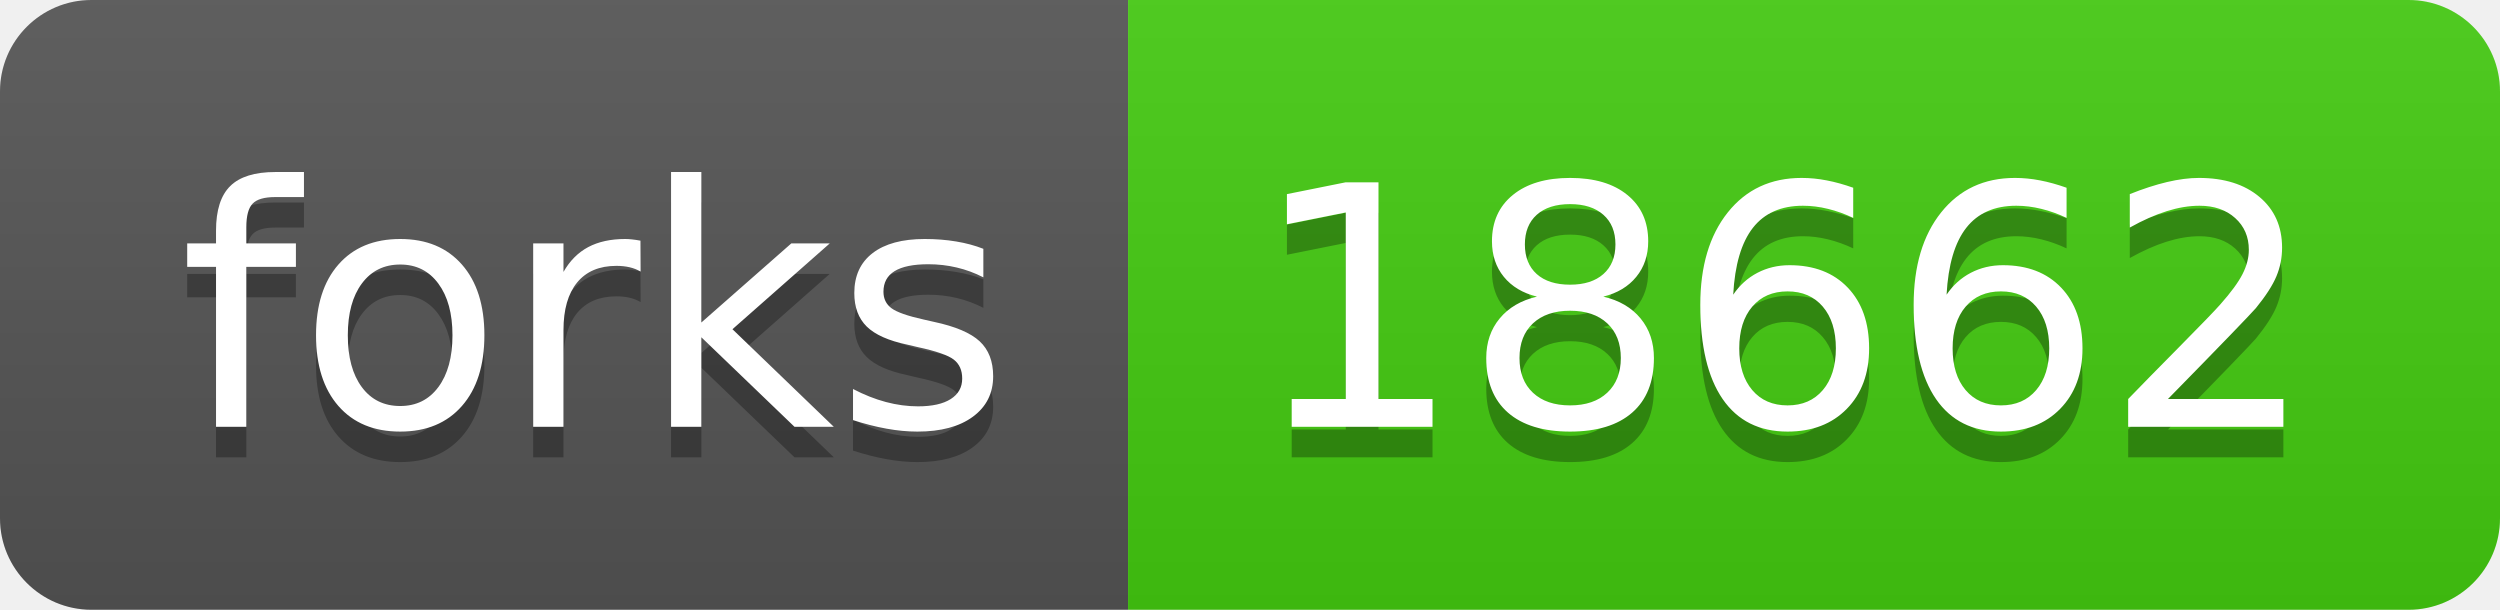
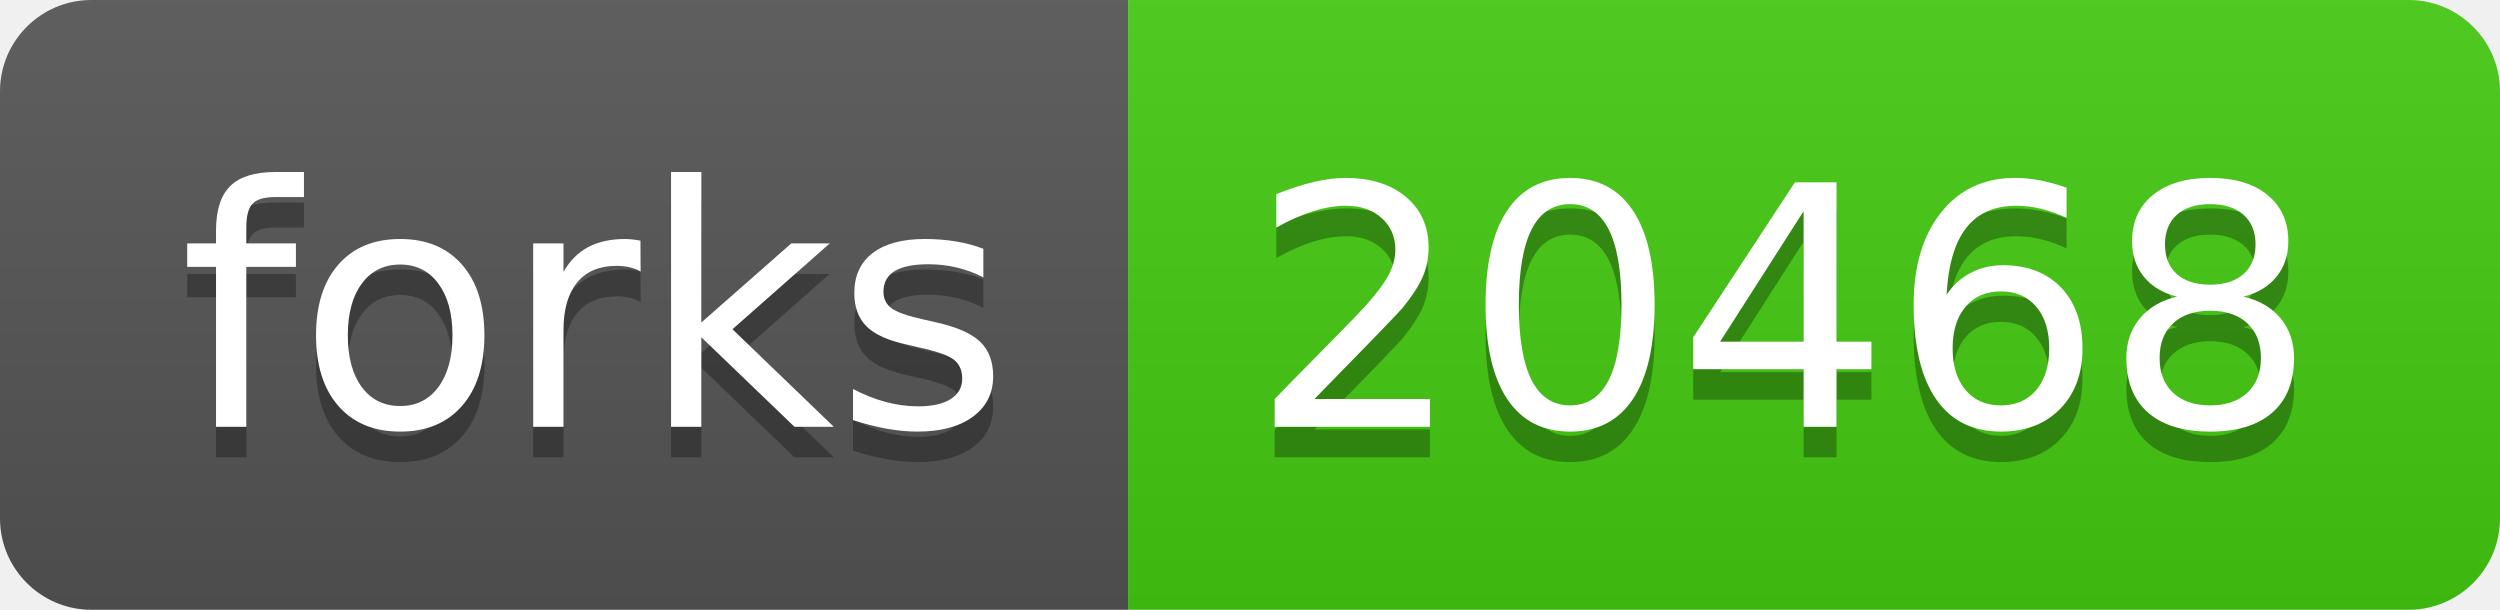
<svg xmlns="http://www.w3.org/2000/svg" width="82" height="20">
  <linearGradient id="b" x2="0" y2="100%">
    <stop offset="0" stop-color="#bbb" stop-opacity=".1" />
    <stop offset="1" stop-opacity=".1" />
  </linearGradient>
  <clipPath id="a">
    <rect width="82" height="20" rx="3" fill="#fff" />
  </clipPath>
  <g clip-path="url(#a)">
    <path fill="#555" d="M0 0h37v20H0z" />
    <path fill="#4c1" d="M37 0h45v20H37z" />
    <path fill="url(#b)" d="M0 0h82v20H0z" />
  </g>
  <g fill="#fff" text-anchor="middle" font-family="DejaVu Sans,Verdana,Geneva,sans-serif" font-size="110">
    <text x="195" y="150" fill="#010101" fill-opacity=".3" transform="scale(.1)" textLength="270">forks</text>
    <text x="195" y="140" transform="scale(.1)" textLength="270">forks</text>
-     <text x="585" y="150" fill="#010101" fill-opacity=".3" transform="scale(.1)" textLength="350">18662</text>
-     <text x="585" y="140" transform="scale(.1)" textLength="350">18662</text>
+     <text x="585" y="150" fill="#010101" fill-opacity=".3" transform="scale(.1)" textLength="350">20468</text>
+     <text x="585" y="140" transform="scale(.1)" textLength="350">20468</text>
  </g>
</svg>
